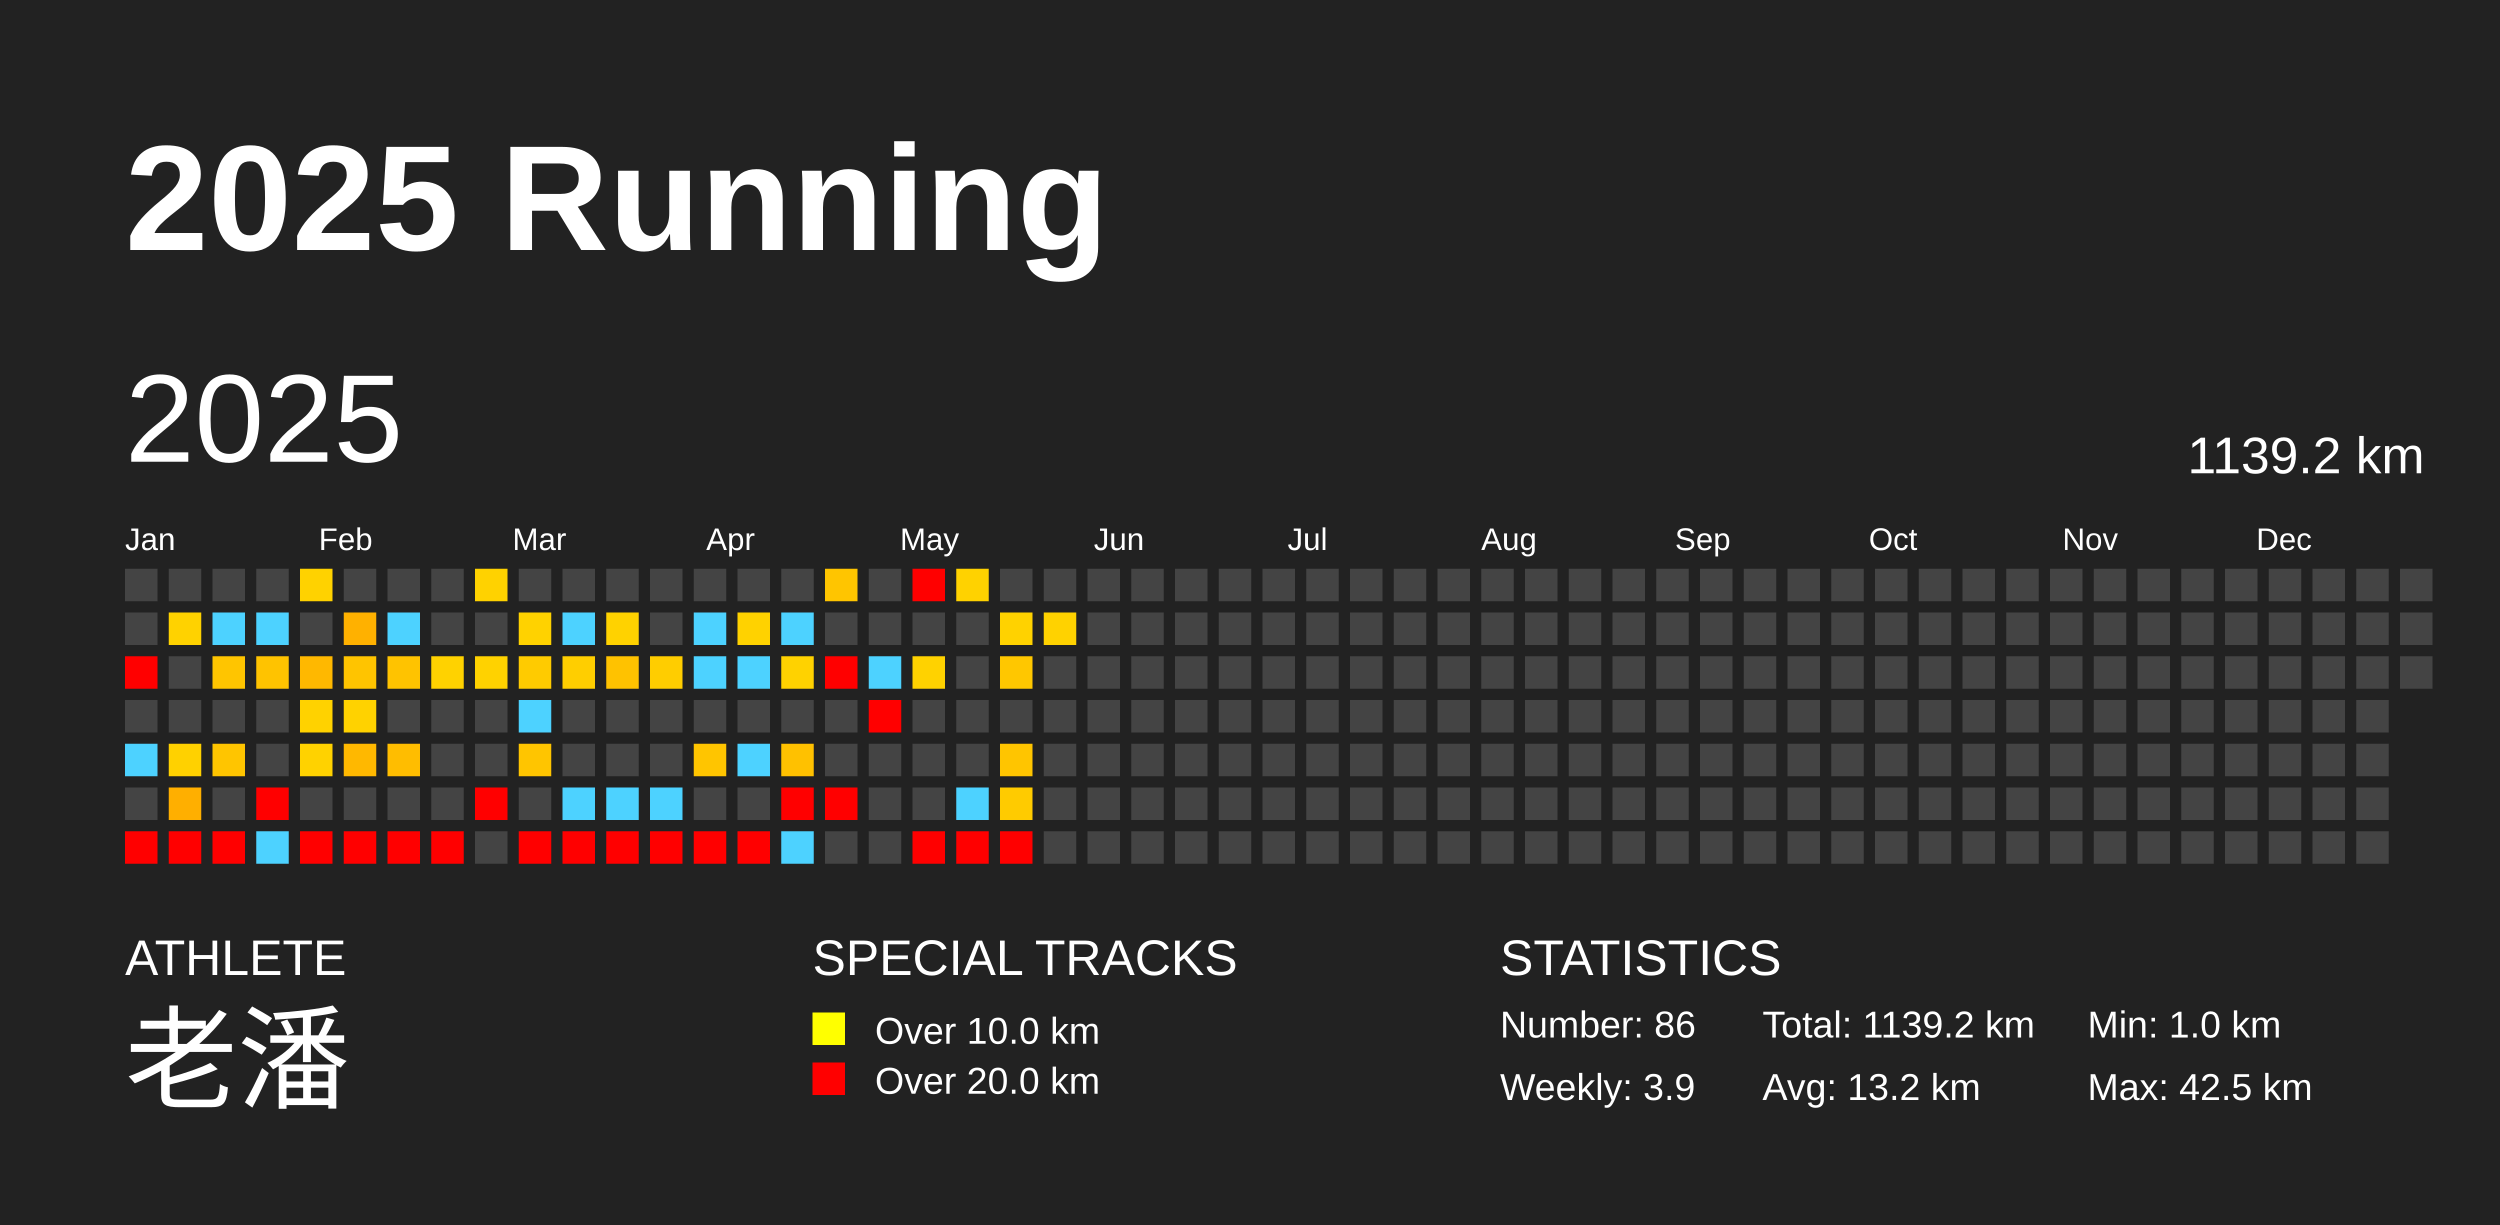
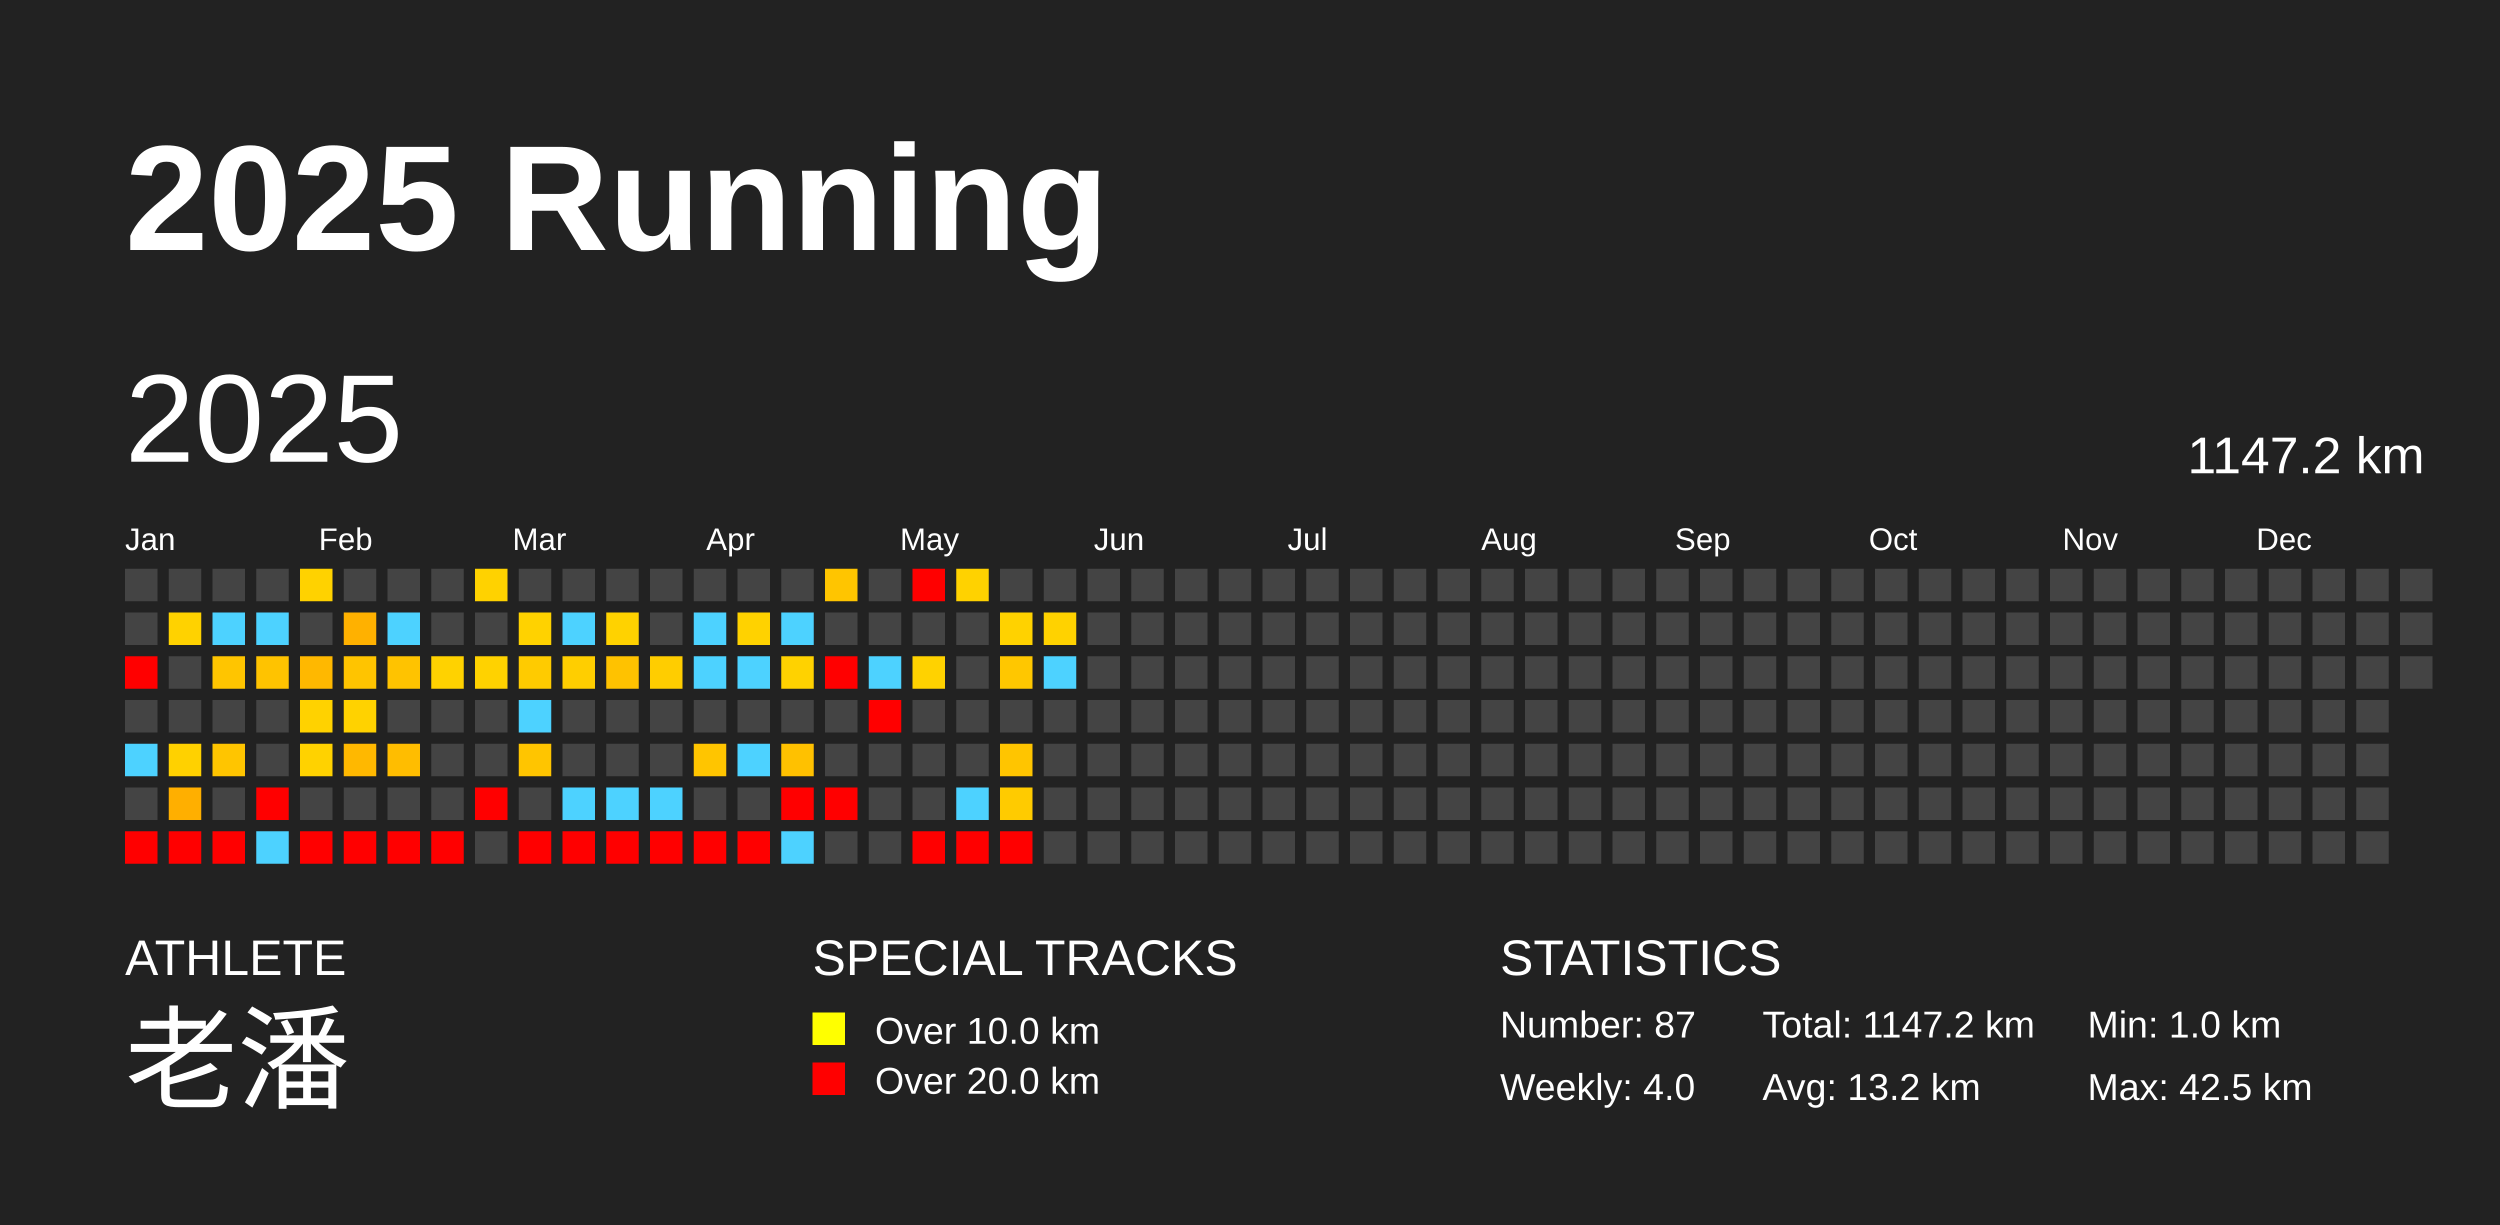
<svg xmlns="http://www.w3.org/2000/svg" baseProfile="full" height="98mm" version="1.1" viewBox="0,0,200,98" width="200mm">
  <defs />
  <rect fill="#222222" height="98" width="200" x="0" y="0" />
  <text fill="#FFFFFF" style="font-size:12px; font-family:Arial; font-weight:bold;" x="10" y="20">2025 Running</text>
  <text fill="#FFFFFF" style="font-size:4px; font-family:Arial" x="10" y="78">ATHLETE</text>
  <text fill="#FFFFFF" style="font-size:9px; font-family:Arial" x="10" y="88">老潘</text>
  <text fill="#FFFFFF" style="font-size:4px; font-family:Arial" x="65" y="78">SPECIAL TRACKS</text>
  <rect fill="yellow" height="2.6" width="2.6" x="65" y="81" />
  <text fill="#FFFFFF" style="font-size:3px; font-family:Arial" x="70" y="83.5">Over 10.0 km</text>
  <rect fill="red" height="2.6" width="2.6" x="65" y="85" />
  <text fill="#FFFFFF" style="font-size:3px; font-family:Arial" x="70" y="87.5">Over 20.0 km</text>
  <text fill="#FFFFFF" style="font-size:4px; font-family:Arial" x="120" y="78">STATISTICS</text>
-   <text fill="#FFFFFF" style="font-size:3px; font-family:Arial" x="120" y="83">Number: 86</text>
-   <text fill="#FFFFFF" style="font-size:3px; font-family:Arial" x="120" y="88">Weekly: 3.9</text>
-   <text fill="#FFFFFF" style="font-size:3px; font-family:Arial" x="141" y="83">Total: 1139.2 km</text>
+   <text fill="#FFFFFF" style="font-size:3px; font-family:Arial" x="120" y="83">Number: 87</text>
+   <text fill="#FFFFFF" style="font-size:3px; font-family:Arial" x="120" y="88">Weekly: 4.0</text>
+   <text fill="#FFFFFF" style="font-size:3px; font-family:Arial" x="141" y="83">Total: 1147.2 km</text>
  <text fill="#FFFFFF" style="font-size:3px; font-family:Arial" x="141" y="88">Avg: 13.2 km</text>
  <text fill="#FFFFFF" style="font-size:3px; font-family:Arial" x="167" y="83">Min: 1.0 km</text>
  <text fill="#FFFFFF" style="font-size:3px; font-family:Arial" x="167" y="88">Max: 42.5 km</text>
  <text dominant-baseline="hanging" fill="#FFFFFF" style="font-size:10.0px; font-family:Arial;" x="10" y="30">2025</text>
-   <text dominant-baseline="hanging" fill="#FFFFFF" style="font-size:4.125px; font-family:Arial;" x="175" y="35">1139.2 km</text>
+   <text dominant-baseline="hanging" fill="#FFFFFF" style="font-size:4.125px; font-family:Arial;" x="175" y="35">1147.2 km</text>
  <text fill="#FFFFFF" style="font-size:2.5px; font-family:Arial" x="10.0" y="44">Jan</text>
  <text fill="#FFFFFF" style="font-size:2.5px; font-family:Arial" x="25.5" y="44">Feb</text>
  <text fill="#FFFFFF" style="font-size:2.5px; font-family:Arial" x="41.0" y="44">Mar</text>
  <text fill="#FFFFFF" style="font-size:2.5px; font-family:Arial" x="56.5" y="44">Apr</text>
  <text fill="#FFFFFF" style="font-size:2.5px; font-family:Arial" x="72.0" y="44">May</text>
  <text fill="#FFFFFF" style="font-size:2.5px; font-family:Arial" x="87.5" y="44">Jun</text>
  <text fill="#FFFFFF" style="font-size:2.5px; font-family:Arial" x="103.0" y="44">Jul</text>
  <text fill="#FFFFFF" style="font-size:2.5px; font-family:Arial" x="118.5" y="44">Aug</text>
  <text fill="#FFFFFF" style="font-size:2.5px; font-family:Arial" x="134.0" y="44">Sep</text>
  <text fill="#FFFFFF" style="font-size:2.5px; font-family:Arial" x="149.5" y="44">Oct</text>
  <text fill="#FFFFFF" style="font-size:2.5px; font-family:Arial" x="165.0" y="44">Nov</text>
  <text fill="#FFFFFF" style="font-size:2.5px; font-family:Arial" x="180.5" y="44">Dec</text>
  <rect fill="#444444" height="2.6" width="2.6" x="10.0" y="45.5" />
  <rect fill="#444444" height="2.6" width="2.6" x="10.0" y="49.0" />
  <rect fill="red" height="2.6" width="2.6" x="10.0" y="52.5" />
  <rect fill="#444444" height="2.6" width="2.6" x="10.0" y="56.0" />
  <rect fill="#4dd2ff" height="2.6" width="2.6" x="10.0" y="59.5" />
  <rect fill="#444444" height="2.6" width="2.6" x="10.0" y="63.0" />
  <rect fill="red" height="2.6" width="2.6" x="10.0" y="66.5" />
  <rect fill="#444444" height="2.6" width="2.6" x="13.5" y="45.5" />
  <rect fill="#ffd200" height="2.6" width="2.6" x="13.5" y="49.0" />
  <rect fill="#444444" height="2.6" width="2.6" x="13.5" y="52.5" />
  <rect fill="#444444" height="2.6" width="2.6" x="13.5" y="56.0" />
  <rect fill="#ffd100" height="2.6" width="2.6" x="13.5" y="59.5" />
  <rect fill="#ffaf00" height="2.6" width="2.6" x="13.5" y="63.0" />
  <rect fill="red" height="2.6" width="2.6" x="13.5" y="66.5" />
  <rect fill="#444444" height="2.6" width="2.6" x="17.0" y="45.5" />
  <rect fill="#4dd2ff" height="2.6" width="2.6" x="17.0" y="49.0" />
  <rect fill="#ffc500" height="2.6" width="2.6" x="17.0" y="52.5" />
  <rect fill="#444444" height="2.6" width="2.6" x="17.0" y="56.0" />
  <rect fill="#ffc500" height="2.6" width="2.6" x="17.0" y="59.5" />
  <rect fill="#444444" height="2.6" width="2.6" x="17.0" y="63.0" />
  <rect fill="red" height="2.6" width="2.6" x="17.0" y="66.5" />
  <rect fill="#444444" height="2.6" width="2.6" x="20.5" y="45.5" />
  <rect fill="#4dd2ff" height="2.6" width="2.6" x="20.5" y="49.0" />
  <rect fill="#ffc300" height="2.6" width="2.6" x="20.5" y="52.5" />
  <rect fill="#444444" height="2.6" width="2.6" x="20.5" y="56.0" />
  <rect fill="#444444" height="2.6" width="2.6" x="20.5" y="59.5" />
  <rect fill="red" height="2.6" width="2.6" x="20.5" y="63.0" />
  <rect fill="#4dd2ff" height="2.6" width="2.6" x="20.5" y="66.5" />
  <rect fill="#ffd200" height="2.6" width="2.6" x="24.0" y="45.5" />
  <rect fill="#444444" height="2.6" width="2.6" x="24.0" y="49.0" />
  <rect fill="#ffb800" height="2.6" width="2.6" x="24.0" y="52.5" />
  <rect fill="#ffd200" height="2.6" width="2.6" x="24.0" y="56.0" />
  <rect fill="#ffd200" height="2.6" width="2.6" x="24.0" y="59.5" />
  <rect fill="#444444" height="2.6" width="2.6" x="24.0" y="63.0" />
  <rect fill="red" height="2.6" width="2.6" x="24.0" y="66.5" />
  <rect fill="#444444" height="2.6" width="2.6" x="27.5" y="45.5" />
  <rect fill="#ffb100" height="2.6" width="2.6" x="27.5" y="49.0" />
  <rect fill="#ffc400" height="2.6" width="2.6" x="27.5" y="52.5" />
  <rect fill="#ffd200" height="2.6" width="2.6" x="27.5" y="56.0" />
  <rect fill="#ffb800" height="2.6" width="2.6" x="27.5" y="59.5" />
  <rect fill="#444444" height="2.6" width="2.6" x="27.5" y="63.0" />
  <rect fill="red" height="2.6" width="2.6" x="27.5" y="66.5" />
  <rect fill="#444444" height="2.6" width="2.6" x="31.0" y="45.5" />
  <rect fill="#4dd2ff" height="2.6" width="2.6" x="31.0" y="49.0" />
  <rect fill="#ffc300" height="2.6" width="2.6" x="31.0" y="52.5" />
  <rect fill="#444444" height="2.6" width="2.6" x="31.0" y="56.0" />
  <rect fill="#ffbd00" height="2.6" width="2.6" x="31.0" y="59.5" />
  <rect fill="#444444" height="2.6" width="2.6" x="31.0" y="63.0" />
  <rect fill="red" height="2.6" width="2.6" x="31.0" y="66.5" />
  <rect fill="#444444" height="2.6" width="2.6" x="34.5" y="45.5" />
  <rect fill="#444444" height="2.6" width="2.6" x="34.5" y="49.0" />
  <rect fill="#ffd200" height="2.6" width="2.6" x="34.5" y="52.5" />
  <rect fill="#444444" height="2.6" width="2.6" x="34.5" y="56.0" />
  <rect fill="#444444" height="2.6" width="2.6" x="34.5" y="59.5" />
  <rect fill="#444444" height="2.6" width="2.6" x="34.5" y="63.0" />
  <rect fill="red" height="2.6" width="2.6" x="34.5" y="66.5" />
  <rect fill="#ffd200" height="2.6" width="2.6" x="38.0" y="45.5" />
  <rect fill="#444444" height="2.6" width="2.6" x="38.0" y="49.0" />
  <rect fill="#ffd200" height="2.6" width="2.6" x="38.0" y="52.5" />
  <rect fill="#444444" height="2.6" width="2.6" x="38.0" y="56.0" />
  <rect fill="#444444" height="2.6" width="2.6" x="38.0" y="59.5" />
  <rect fill="red" height="2.6" width="2.6" x="38.0" y="63.0" />
  <rect fill="#444444" height="2.6" width="2.6" x="38.0" y="66.5" />
  <rect fill="#444444" height="2.6" width="2.6" x="41.5" y="45.5" />
  <rect fill="#ffd200" height="2.6" width="2.6" x="41.5" y="49.0" />
  <rect fill="#ffcb00" height="2.6" width="2.6" x="41.5" y="52.5" />
  <rect fill="#4dd2ff" height="2.6" width="2.6" x="41.5" y="56.0" />
  <rect fill="#ffc500" height="2.6" width="2.6" x="41.5" y="59.5" />
  <rect fill="#444444" height="2.6" width="2.6" x="41.5" y="63.0" />
  <rect fill="red" height="2.6" width="2.6" x="41.5" y="66.5" />
  <rect fill="#444444" height="2.6" width="2.6" x="45.0" y="45.5" />
  <rect fill="#4dd2ff" height="2.6" width="2.6" x="45.0" y="49.0" />
  <rect fill="#ffce00" height="2.6" width="2.6" x="45.0" y="52.5" />
  <rect fill="#444444" height="2.6" width="2.6" x="45.0" y="56.0" />
  <rect fill="#444444" height="2.6" width="2.6" x="45.0" y="59.5" />
  <rect fill="#4dd2ff" height="2.6" width="2.6" x="45.0" y="63.0" />
  <rect fill="red" height="2.6" width="2.6" x="45.0" y="66.5" />
  <rect fill="#444444" height="2.6" width="2.6" x="48.5" y="45.5" />
  <rect fill="#ffd200" height="2.6" width="2.6" x="48.5" y="49.0" />
  <rect fill="#ffc200" height="2.6" width="2.6" x="48.5" y="52.5" />
  <rect fill="#444444" height="2.6" width="2.6" x="48.5" y="56.0" />
  <rect fill="#444444" height="2.6" width="2.6" x="48.5" y="59.5" />
  <rect fill="#4dd2ff" height="2.6" width="2.6" x="48.5" y="63.0" />
  <rect fill="red" height="2.6" width="2.6" x="48.5" y="66.5" />
  <rect fill="#444444" height="2.6" width="2.6" x="52.0" y="45.5" />
  <rect fill="#444444" height="2.6" width="2.6" x="52.0" y="49.0" />
  <rect fill="#ffcd00" height="2.6" width="2.6" x="52.0" y="52.5" />
  <rect fill="#444444" height="2.6" width="2.6" x="52.0" y="56.0" />
  <rect fill="#444444" height="2.6" width="2.6" x="52.0" y="59.5" />
  <rect fill="#4dd2ff" height="2.6" width="2.6" x="52.0" y="63.0" />
  <rect fill="red" height="2.6" width="2.6" x="52.0" y="66.5" />
  <rect fill="#444444" height="2.6" width="2.6" x="55.5" y="45.5" />
  <rect fill="#4dd2ff" height="2.6" width="2.6" x="55.5" y="49.0" />
  <rect fill="#4dd2ff" height="2.6" width="2.6" x="55.5" y="52.5" />
  <rect fill="#444444" height="2.6" width="2.6" x="55.5" y="56.0" />
  <rect fill="#ffc500" height="2.6" width="2.6" x="55.5" y="59.5" />
  <rect fill="#444444" height="2.6" width="2.6" x="55.5" y="63.0" />
  <rect fill="red" height="2.6" width="2.6" x="55.5" y="66.5" />
  <rect fill="#444444" height="2.6" width="2.6" x="59.0" y="45.5" />
  <rect fill="#ffd200" height="2.6" width="2.6" x="59.0" y="49.0" />
  <rect fill="#4dd2ff" height="2.6" width="2.6" x="59.0" y="52.5" />
  <rect fill="#444444" height="2.6" width="2.6" x="59.0" y="56.0" />
  <rect fill="#4dd2ff" height="2.6" width="2.6" x="59.0" y="59.5" />
  <rect fill="#444444" height="2.6" width="2.6" x="59.0" y="63.0" />
  <rect fill="red" height="2.6" width="2.6" x="59.0" y="66.5" />
  <rect fill="#444444" height="2.6" width="2.6" x="62.5" y="45.5" />
  <rect fill="#4dd2ff" height="2.6" width="2.6" x="62.5" y="49.0" />
  <rect fill="#ffd200" height="2.6" width="2.6" x="62.5" y="52.5" />
  <rect fill="#444444" height="2.6" width="2.6" x="62.5" y="56.0" />
  <rect fill="#ffc100" height="2.6" width="2.6" x="62.5" y="59.5" />
  <rect fill="red" height="2.6" width="2.6" x="62.5" y="63.0" />
  <rect fill="#4dd2ff" height="2.6" width="2.6" x="62.5" y="66.5" />
  <rect fill="#ffc500" height="2.6" width="2.6" x="66.0" y="45.5" />
  <rect fill="#444444" height="2.6" width="2.6" x="66.0" y="49.0" />
  <rect fill="red" height="2.6" width="2.6" x="66.0" y="52.5" />
  <rect fill="#444444" height="2.6" width="2.6" x="66.0" y="56.0" />
  <rect fill="#444444" height="2.6" width="2.6" x="66.0" y="59.5" />
  <rect fill="red" height="2.6" width="2.6" x="66.0" y="63.0" />
  <rect fill="#444444" height="2.6" width="2.6" x="66.0" y="66.5" />
  <rect fill="#444444" height="2.6" width="2.6" x="69.5" y="45.5" />
  <rect fill="#444444" height="2.6" width="2.6" x="69.5" y="49.0" />
  <rect fill="#4dd2ff" height="2.6" width="2.6" x="69.5" y="52.5" />
  <rect fill="red" height="2.6" width="2.6" x="69.5" y="56.0" />
  <rect fill="#444444" height="2.6" width="2.6" x="69.5" y="59.5" />
  <rect fill="#444444" height="2.6" width="2.6" x="69.5" y="63.0" />
  <rect fill="#444444" height="2.6" width="2.6" x="69.5" y="66.5" />
  <rect fill="red" height="2.6" width="2.6" x="73.0" y="45.5" />
  <rect fill="#444444" height="2.6" width="2.6" x="73.0" y="49.0" />
  <rect fill="#ffd200" height="2.6" width="2.6" x="73.0" y="52.5" />
  <rect fill="#444444" height="2.6" width="2.6" x="73.0" y="56.0" />
  <rect fill="#444444" height="2.6" width="2.6" x="73.0" y="59.5" />
  <rect fill="#444444" height="2.6" width="2.6" x="73.0" y="63.0" />
  <rect fill="red" height="2.6" width="2.6" x="73.0" y="66.5" />
  <rect fill="#ffd200" height="2.6" width="2.6" x="76.5" y="45.5" />
  <rect fill="#444444" height="2.6" width="2.6" x="76.5" y="49.0" />
  <rect fill="#444444" height="2.6" width="2.6" x="76.5" y="52.5" />
  <rect fill="#444444" height="2.6" width="2.6" x="76.5" y="56.0" />
  <rect fill="#444444" height="2.6" width="2.6" x="76.5" y="59.5" />
  <rect fill="#4dd2ff" height="2.6" width="2.6" x="76.5" y="63.0" />
  <rect fill="red" height="2.6" width="2.6" x="76.5" y="66.5" />
  <rect fill="#444444" height="2.6" width="2.6" x="80.0" y="45.5" />
  <rect fill="#ffd200" height="2.6" width="2.6" x="80.0" y="49.0" />
  <rect fill="#ffc700" height="2.6" width="2.6" x="80.0" y="52.5" />
  <rect fill="#444444" height="2.6" width="2.6" x="80.0" y="56.0" />
  <rect fill="#ffc500" height="2.6" width="2.6" x="80.0" y="59.5" />
  <rect fill="#ffcb00" height="2.6" width="2.6" x="80.0" y="63.0" />
  <rect fill="red" height="2.6" width="2.6" x="80.0" y="66.5" />
  <rect fill="#444444" height="2.6" width="2.6" x="83.5" y="45.5" />
  <rect fill="#ffd200" height="2.6" width="2.6" x="83.5" y="49.0" />
-   <rect fill="#444444" height="2.6" width="2.6" x="83.5" y="52.5" />
+   <rect fill="#4dd2ff" height="2.6" width="2.6" x="83.5" y="52.5" />
  <rect fill="#444444" height="2.6" width="2.6" x="83.5" y="56.0" />
  <rect fill="#444444" height="2.6" width="2.6" x="83.5" y="59.5" />
  <rect fill="#444444" height="2.6" width="2.6" x="83.5" y="63.0" />
  <rect fill="#444444" height="2.6" width="2.6" x="83.5" y="66.5" />
  <rect fill="#444444" height="2.6" width="2.6" x="87.0" y="45.5" />
  <rect fill="#444444" height="2.6" width="2.6" x="87.0" y="49.0" />
  <rect fill="#444444" height="2.6" width="2.6" x="87.0" y="52.5" />
  <rect fill="#444444" height="2.6" width="2.6" x="87.0" y="56.0" />
  <rect fill="#444444" height="2.6" width="2.6" x="87.0" y="59.5" />
  <rect fill="#444444" height="2.6" width="2.6" x="87.0" y="63.0" />
  <rect fill="#444444" height="2.6" width="2.6" x="87.0" y="66.5" />
  <rect fill="#444444" height="2.6" width="2.6" x="90.5" y="45.5" />
  <rect fill="#444444" height="2.6" width="2.6" x="90.5" y="49.0" />
  <rect fill="#444444" height="2.6" width="2.6" x="90.5" y="52.5" />
  <rect fill="#444444" height="2.6" width="2.6" x="90.5" y="56.0" />
  <rect fill="#444444" height="2.6" width="2.6" x="90.5" y="59.5" />
  <rect fill="#444444" height="2.6" width="2.6" x="90.5" y="63.0" />
  <rect fill="#444444" height="2.6" width="2.6" x="90.5" y="66.5" />
  <rect fill="#444444" height="2.6" width="2.6" x="94.0" y="45.5" />
  <rect fill="#444444" height="2.6" width="2.6" x="94.0" y="49.0" />
  <rect fill="#444444" height="2.6" width="2.6" x="94.0" y="52.5" />
  <rect fill="#444444" height="2.6" width="2.6" x="94.0" y="56.0" />
  <rect fill="#444444" height="2.6" width="2.6" x="94.0" y="59.5" />
  <rect fill="#444444" height="2.6" width="2.6" x="94.0" y="63.0" />
  <rect fill="#444444" height="2.6" width="2.6" x="94.0" y="66.5" />
  <rect fill="#444444" height="2.6" width="2.6" x="97.5" y="45.5" />
  <rect fill="#444444" height="2.6" width="2.6" x="97.5" y="49.0" />
  <rect fill="#444444" height="2.6" width="2.6" x="97.5" y="52.5" />
  <rect fill="#444444" height="2.6" width="2.6" x="97.5" y="56.0" />
  <rect fill="#444444" height="2.6" width="2.6" x="97.5" y="59.5" />
  <rect fill="#444444" height="2.6" width="2.6" x="97.5" y="63.0" />
  <rect fill="#444444" height="2.6" width="2.6" x="97.5" y="66.5" />
  <rect fill="#444444" height="2.6" width="2.6" x="101.0" y="45.5" />
  <rect fill="#444444" height="2.6" width="2.6" x="101.0" y="49.0" />
  <rect fill="#444444" height="2.6" width="2.6" x="101.0" y="52.5" />
  <rect fill="#444444" height="2.6" width="2.6" x="101.0" y="56.0" />
  <rect fill="#444444" height="2.6" width="2.6" x="101.0" y="59.5" />
  <rect fill="#444444" height="2.6" width="2.6" x="101.0" y="63.0" />
  <rect fill="#444444" height="2.6" width="2.6" x="101.0" y="66.5" />
  <rect fill="#444444" height="2.6" width="2.6" x="104.5" y="45.5" />
  <rect fill="#444444" height="2.6" width="2.6" x="104.5" y="49.0" />
  <rect fill="#444444" height="2.6" width="2.6" x="104.5" y="52.5" />
  <rect fill="#444444" height="2.6" width="2.6" x="104.5" y="56.0" />
  <rect fill="#444444" height="2.6" width="2.6" x="104.5" y="59.5" />
  <rect fill="#444444" height="2.6" width="2.6" x="104.5" y="63.0" />
  <rect fill="#444444" height="2.6" width="2.6" x="104.5" y="66.5" />
  <rect fill="#444444" height="2.6" width="2.6" x="108.0" y="45.5" />
  <rect fill="#444444" height="2.6" width="2.6" x="108.0" y="49.0" />
  <rect fill="#444444" height="2.6" width="2.6" x="108.0" y="52.5" />
  <rect fill="#444444" height="2.6" width="2.6" x="108.0" y="56.0" />
  <rect fill="#444444" height="2.6" width="2.6" x="108.0" y="59.5" />
  <rect fill="#444444" height="2.6" width="2.6" x="108.0" y="63.0" />
  <rect fill="#444444" height="2.6" width="2.6" x="108.0" y="66.5" />
  <rect fill="#444444" height="2.6" width="2.6" x="111.5" y="45.5" />
  <rect fill="#444444" height="2.6" width="2.6" x="111.5" y="49.0" />
  <rect fill="#444444" height="2.6" width="2.6" x="111.5" y="52.5" />
  <rect fill="#444444" height="2.6" width="2.6" x="111.5" y="56.0" />
  <rect fill="#444444" height="2.6" width="2.6" x="111.5" y="59.5" />
  <rect fill="#444444" height="2.6" width="2.6" x="111.5" y="63.0" />
  <rect fill="#444444" height="2.6" width="2.6" x="111.5" y="66.5" />
  <rect fill="#444444" height="2.6" width="2.6" x="115.0" y="45.5" />
  <rect fill="#444444" height="2.6" width="2.6" x="115.0" y="49.0" />
  <rect fill="#444444" height="2.6" width="2.6" x="115.0" y="52.5" />
  <rect fill="#444444" height="2.6" width="2.6" x="115.0" y="56.0" />
  <rect fill="#444444" height="2.6" width="2.6" x="115.0" y="59.5" />
  <rect fill="#444444" height="2.6" width="2.6" x="115.0" y="63.0" />
  <rect fill="#444444" height="2.6" width="2.6" x="115.0" y="66.5" />
  <rect fill="#444444" height="2.6" width="2.6" x="118.5" y="45.5" />
  <rect fill="#444444" height="2.6" width="2.6" x="118.5" y="49.0" />
  <rect fill="#444444" height="2.6" width="2.6" x="118.5" y="52.5" />
  <rect fill="#444444" height="2.6" width="2.6" x="118.5" y="56.0" />
  <rect fill="#444444" height="2.6" width="2.6" x="118.5" y="59.5" />
  <rect fill="#444444" height="2.6" width="2.6" x="118.5" y="63.0" />
  <rect fill="#444444" height="2.6" width="2.6" x="118.5" y="66.5" />
  <rect fill="#444444" height="2.6" width="2.6" x="122.0" y="45.5" />
  <rect fill="#444444" height="2.6" width="2.6" x="122.0" y="49.0" />
  <rect fill="#444444" height="2.6" width="2.6" x="122.0" y="52.5" />
  <rect fill="#444444" height="2.6" width="2.6" x="122.0" y="56.0" />
  <rect fill="#444444" height="2.6" width="2.6" x="122.0" y="59.5" />
  <rect fill="#444444" height="2.6" width="2.6" x="122.0" y="63.0" />
  <rect fill="#444444" height="2.6" width="2.6" x="122.0" y="66.5" />
  <rect fill="#444444" height="2.6" width="2.6" x="125.5" y="45.5" />
  <rect fill="#444444" height="2.6" width="2.6" x="125.5" y="49.0" />
  <rect fill="#444444" height="2.6" width="2.6" x="125.5" y="52.5" />
  <rect fill="#444444" height="2.6" width="2.6" x="125.5" y="56.0" />
  <rect fill="#444444" height="2.6" width="2.6" x="125.5" y="59.5" />
  <rect fill="#444444" height="2.6" width="2.6" x="125.5" y="63.0" />
  <rect fill="#444444" height="2.6" width="2.6" x="125.5" y="66.5" />
  <rect fill="#444444" height="2.6" width="2.6" x="129.0" y="45.5" />
  <rect fill="#444444" height="2.6" width="2.6" x="129.0" y="49.0" />
  <rect fill="#444444" height="2.6" width="2.6" x="129.0" y="52.5" />
  <rect fill="#444444" height="2.6" width="2.6" x="129.0" y="56.0" />
  <rect fill="#444444" height="2.6" width="2.6" x="129.0" y="59.5" />
  <rect fill="#444444" height="2.6" width="2.6" x="129.0" y="63.0" />
  <rect fill="#444444" height="2.6" width="2.6" x="129.0" y="66.5" />
  <rect fill="#444444" height="2.6" width="2.6" x="132.5" y="45.5" />
  <rect fill="#444444" height="2.6" width="2.6" x="132.5" y="49.0" />
  <rect fill="#444444" height="2.6" width="2.6" x="132.5" y="52.5" />
  <rect fill="#444444" height="2.6" width="2.6" x="132.5" y="56.0" />
  <rect fill="#444444" height="2.6" width="2.6" x="132.5" y="59.5" />
  <rect fill="#444444" height="2.6" width="2.6" x="132.5" y="63.0" />
  <rect fill="#444444" height="2.6" width="2.6" x="132.5" y="66.5" />
  <rect fill="#444444" height="2.6" width="2.6" x="136.0" y="45.5" />
  <rect fill="#444444" height="2.6" width="2.6" x="136.0" y="49.0" />
  <rect fill="#444444" height="2.6" width="2.6" x="136.0" y="52.5" />
  <rect fill="#444444" height="2.6" width="2.6" x="136.0" y="56.0" />
  <rect fill="#444444" height="2.6" width="2.6" x="136.0" y="59.5" />
  <rect fill="#444444" height="2.6" width="2.6" x="136.0" y="63.0" />
  <rect fill="#444444" height="2.6" width="2.6" x="136.0" y="66.5" />
  <rect fill="#444444" height="2.6" width="2.6" x="139.5" y="45.5" />
  <rect fill="#444444" height="2.6" width="2.6" x="139.5" y="49.0" />
  <rect fill="#444444" height="2.6" width="2.6" x="139.5" y="52.5" />
  <rect fill="#444444" height="2.6" width="2.6" x="139.5" y="56.0" />
  <rect fill="#444444" height="2.6" width="2.6" x="139.5" y="59.5" />
  <rect fill="#444444" height="2.6" width="2.6" x="139.5" y="63.0" />
  <rect fill="#444444" height="2.6" width="2.6" x="139.5" y="66.5" />
  <rect fill="#444444" height="2.6" width="2.6" x="143.0" y="45.5" />
  <rect fill="#444444" height="2.6" width="2.6" x="143.0" y="49.0" />
  <rect fill="#444444" height="2.6" width="2.6" x="143.0" y="52.5" />
  <rect fill="#444444" height="2.6" width="2.6" x="143.0" y="56.0" />
  <rect fill="#444444" height="2.6" width="2.6" x="143.0" y="59.5" />
  <rect fill="#444444" height="2.6" width="2.6" x="143.0" y="63.0" />
  <rect fill="#444444" height="2.6" width="2.6" x="143.0" y="66.5" />
  <rect fill="#444444" height="2.6" width="2.6" x="146.5" y="45.5" />
  <rect fill="#444444" height="2.6" width="2.6" x="146.5" y="49.0" />
  <rect fill="#444444" height="2.6" width="2.6" x="146.5" y="52.5" />
  <rect fill="#444444" height="2.6" width="2.6" x="146.5" y="56.0" />
  <rect fill="#444444" height="2.6" width="2.6" x="146.5" y="59.5" />
  <rect fill="#444444" height="2.6" width="2.6" x="146.5" y="63.0" />
  <rect fill="#444444" height="2.6" width="2.6" x="146.5" y="66.5" />
  <rect fill="#444444" height="2.6" width="2.6" x="150.0" y="45.5" />
  <rect fill="#444444" height="2.6" width="2.6" x="150.0" y="49.0" />
  <rect fill="#444444" height="2.6" width="2.6" x="150.0" y="52.5" />
  <rect fill="#444444" height="2.6" width="2.6" x="150.0" y="56.0" />
  <rect fill="#444444" height="2.6" width="2.6" x="150.0" y="59.5" />
  <rect fill="#444444" height="2.6" width="2.6" x="150.0" y="63.0" />
  <rect fill="#444444" height="2.6" width="2.6" x="150.0" y="66.5" />
  <rect fill="#444444" height="2.6" width="2.6" x="153.5" y="45.5" />
  <rect fill="#444444" height="2.6" width="2.6" x="153.5" y="49.0" />
  <rect fill="#444444" height="2.6" width="2.6" x="153.5" y="52.5" />
  <rect fill="#444444" height="2.6" width="2.6" x="153.5" y="56.0" />
  <rect fill="#444444" height="2.6" width="2.6" x="153.5" y="59.5" />
  <rect fill="#444444" height="2.6" width="2.6" x="153.5" y="63.0" />
  <rect fill="#444444" height="2.6" width="2.6" x="153.5" y="66.5" />
  <rect fill="#444444" height="2.6" width="2.6" x="157.0" y="45.5" />
  <rect fill="#444444" height="2.6" width="2.6" x="157.0" y="49.0" />
  <rect fill="#444444" height="2.6" width="2.6" x="157.0" y="52.5" />
  <rect fill="#444444" height="2.6" width="2.6" x="157.0" y="56.0" />
  <rect fill="#444444" height="2.6" width="2.6" x="157.0" y="59.5" />
  <rect fill="#444444" height="2.6" width="2.6" x="157.0" y="63.0" />
  <rect fill="#444444" height="2.6" width="2.6" x="157.0" y="66.5" />
  <rect fill="#444444" height="2.6" width="2.6" x="160.5" y="45.5" />
  <rect fill="#444444" height="2.6" width="2.6" x="160.5" y="49.0" />
  <rect fill="#444444" height="2.6" width="2.6" x="160.5" y="52.5" />
  <rect fill="#444444" height="2.6" width="2.6" x="160.5" y="56.0" />
  <rect fill="#444444" height="2.6" width="2.6" x="160.5" y="59.5" />
  <rect fill="#444444" height="2.6" width="2.6" x="160.5" y="63.0" />
  <rect fill="#444444" height="2.6" width="2.6" x="160.5" y="66.5" />
  <rect fill="#444444" height="2.6" width="2.6" x="164.0" y="45.5" />
  <rect fill="#444444" height="2.6" width="2.6" x="164.0" y="49.0" />
  <rect fill="#444444" height="2.6" width="2.6" x="164.0" y="52.5" />
  <rect fill="#444444" height="2.6" width="2.6" x="164.0" y="56.0" />
  <rect fill="#444444" height="2.6" width="2.6" x="164.0" y="59.5" />
  <rect fill="#444444" height="2.6" width="2.6" x="164.0" y="63.0" />
  <rect fill="#444444" height="2.6" width="2.6" x="164.0" y="66.5" />
  <rect fill="#444444" height="2.6" width="2.6" x="167.5" y="45.5" />
  <rect fill="#444444" height="2.6" width="2.6" x="167.5" y="49.0" />
  <rect fill="#444444" height="2.6" width="2.6" x="167.5" y="52.5" />
  <rect fill="#444444" height="2.6" width="2.6" x="167.5" y="56.0" />
  <rect fill="#444444" height="2.6" width="2.6" x="167.5" y="59.5" />
  <rect fill="#444444" height="2.6" width="2.6" x="167.5" y="63.0" />
  <rect fill="#444444" height="2.6" width="2.6" x="167.5" y="66.5" />
  <rect fill="#444444" height="2.6" width="2.6" x="171.0" y="45.5" />
  <rect fill="#444444" height="2.6" width="2.6" x="171.0" y="49.0" />
  <rect fill="#444444" height="2.6" width="2.6" x="171.0" y="52.5" />
  <rect fill="#444444" height="2.6" width="2.6" x="171.0" y="56.0" />
  <rect fill="#444444" height="2.6" width="2.6" x="171.0" y="59.5" />
  <rect fill="#444444" height="2.6" width="2.6" x="171.0" y="63.0" />
  <rect fill="#444444" height="2.6" width="2.6" x="171.0" y="66.5" />
  <rect fill="#444444" height="2.6" width="2.6" x="174.5" y="45.5" />
  <rect fill="#444444" height="2.6" width="2.6" x="174.5" y="49.0" />
  <rect fill="#444444" height="2.6" width="2.6" x="174.5" y="52.5" />
  <rect fill="#444444" height="2.6" width="2.6" x="174.5" y="56.0" />
  <rect fill="#444444" height="2.6" width="2.6" x="174.5" y="59.5" />
  <rect fill="#444444" height="2.6" width="2.6" x="174.5" y="63.0" />
  <rect fill="#444444" height="2.6" width="2.6" x="174.5" y="66.5" />
  <rect fill="#444444" height="2.6" width="2.6" x="178.0" y="45.5" />
  <rect fill="#444444" height="2.6" width="2.6" x="178.0" y="49.0" />
  <rect fill="#444444" height="2.6" width="2.6" x="178.0" y="52.5" />
  <rect fill="#444444" height="2.6" width="2.6" x="178.0" y="56.0" />
  <rect fill="#444444" height="2.6" width="2.6" x="178.0" y="59.5" />
  <rect fill="#444444" height="2.6" width="2.6" x="178.0" y="63.0" />
  <rect fill="#444444" height="2.6" width="2.6" x="178.0" y="66.5" />
  <rect fill="#444444" height="2.6" width="2.6" x="181.5" y="45.5" />
  <rect fill="#444444" height="2.6" width="2.6" x="181.5" y="49.0" />
  <rect fill="#444444" height="2.6" width="2.6" x="181.5" y="52.5" />
  <rect fill="#444444" height="2.6" width="2.6" x="181.5" y="56.0" />
  <rect fill="#444444" height="2.6" width="2.6" x="181.5" y="59.5" />
  <rect fill="#444444" height="2.6" width="2.6" x="181.5" y="63.0" />
  <rect fill="#444444" height="2.6" width="2.6" x="181.5" y="66.5" />
  <rect fill="#444444" height="2.6" width="2.6" x="185.0" y="45.5" />
  <rect fill="#444444" height="2.6" width="2.6" x="185.0" y="49.0" />
  <rect fill="#444444" height="2.6" width="2.6" x="185.0" y="52.5" />
  <rect fill="#444444" height="2.6" width="2.6" x="185.0" y="56.0" />
  <rect fill="#444444" height="2.6" width="2.6" x="185.0" y="59.5" />
  <rect fill="#444444" height="2.6" width="2.6" x="185.0" y="63.0" />
  <rect fill="#444444" height="2.6" width="2.6" x="185.0" y="66.5" />
  <rect fill="#444444" height="2.6" width="2.6" x="188.5" y="45.5" />
  <rect fill="#444444" height="2.6" width="2.6" x="188.5" y="49.0" />
  <rect fill="#444444" height="2.6" width="2.6" x="188.5" y="52.5" />
  <rect fill="#444444" height="2.6" width="2.6" x="188.5" y="56.0" />
  <rect fill="#444444" height="2.6" width="2.6" x="188.5" y="59.5" />
  <rect fill="#444444" height="2.6" width="2.6" x="188.5" y="63.0" />
  <rect fill="#444444" height="2.6" width="2.6" x="188.5" y="66.5" />
  <rect fill="#444444" height="2.6" width="2.6" x="192.0" y="45.5" />
  <rect fill="#444444" height="2.6" width="2.6" x="192.0" y="49.0" />
  <rect fill="#444444" height="2.6" width="2.6" x="192.0" y="52.5" />
</svg>
